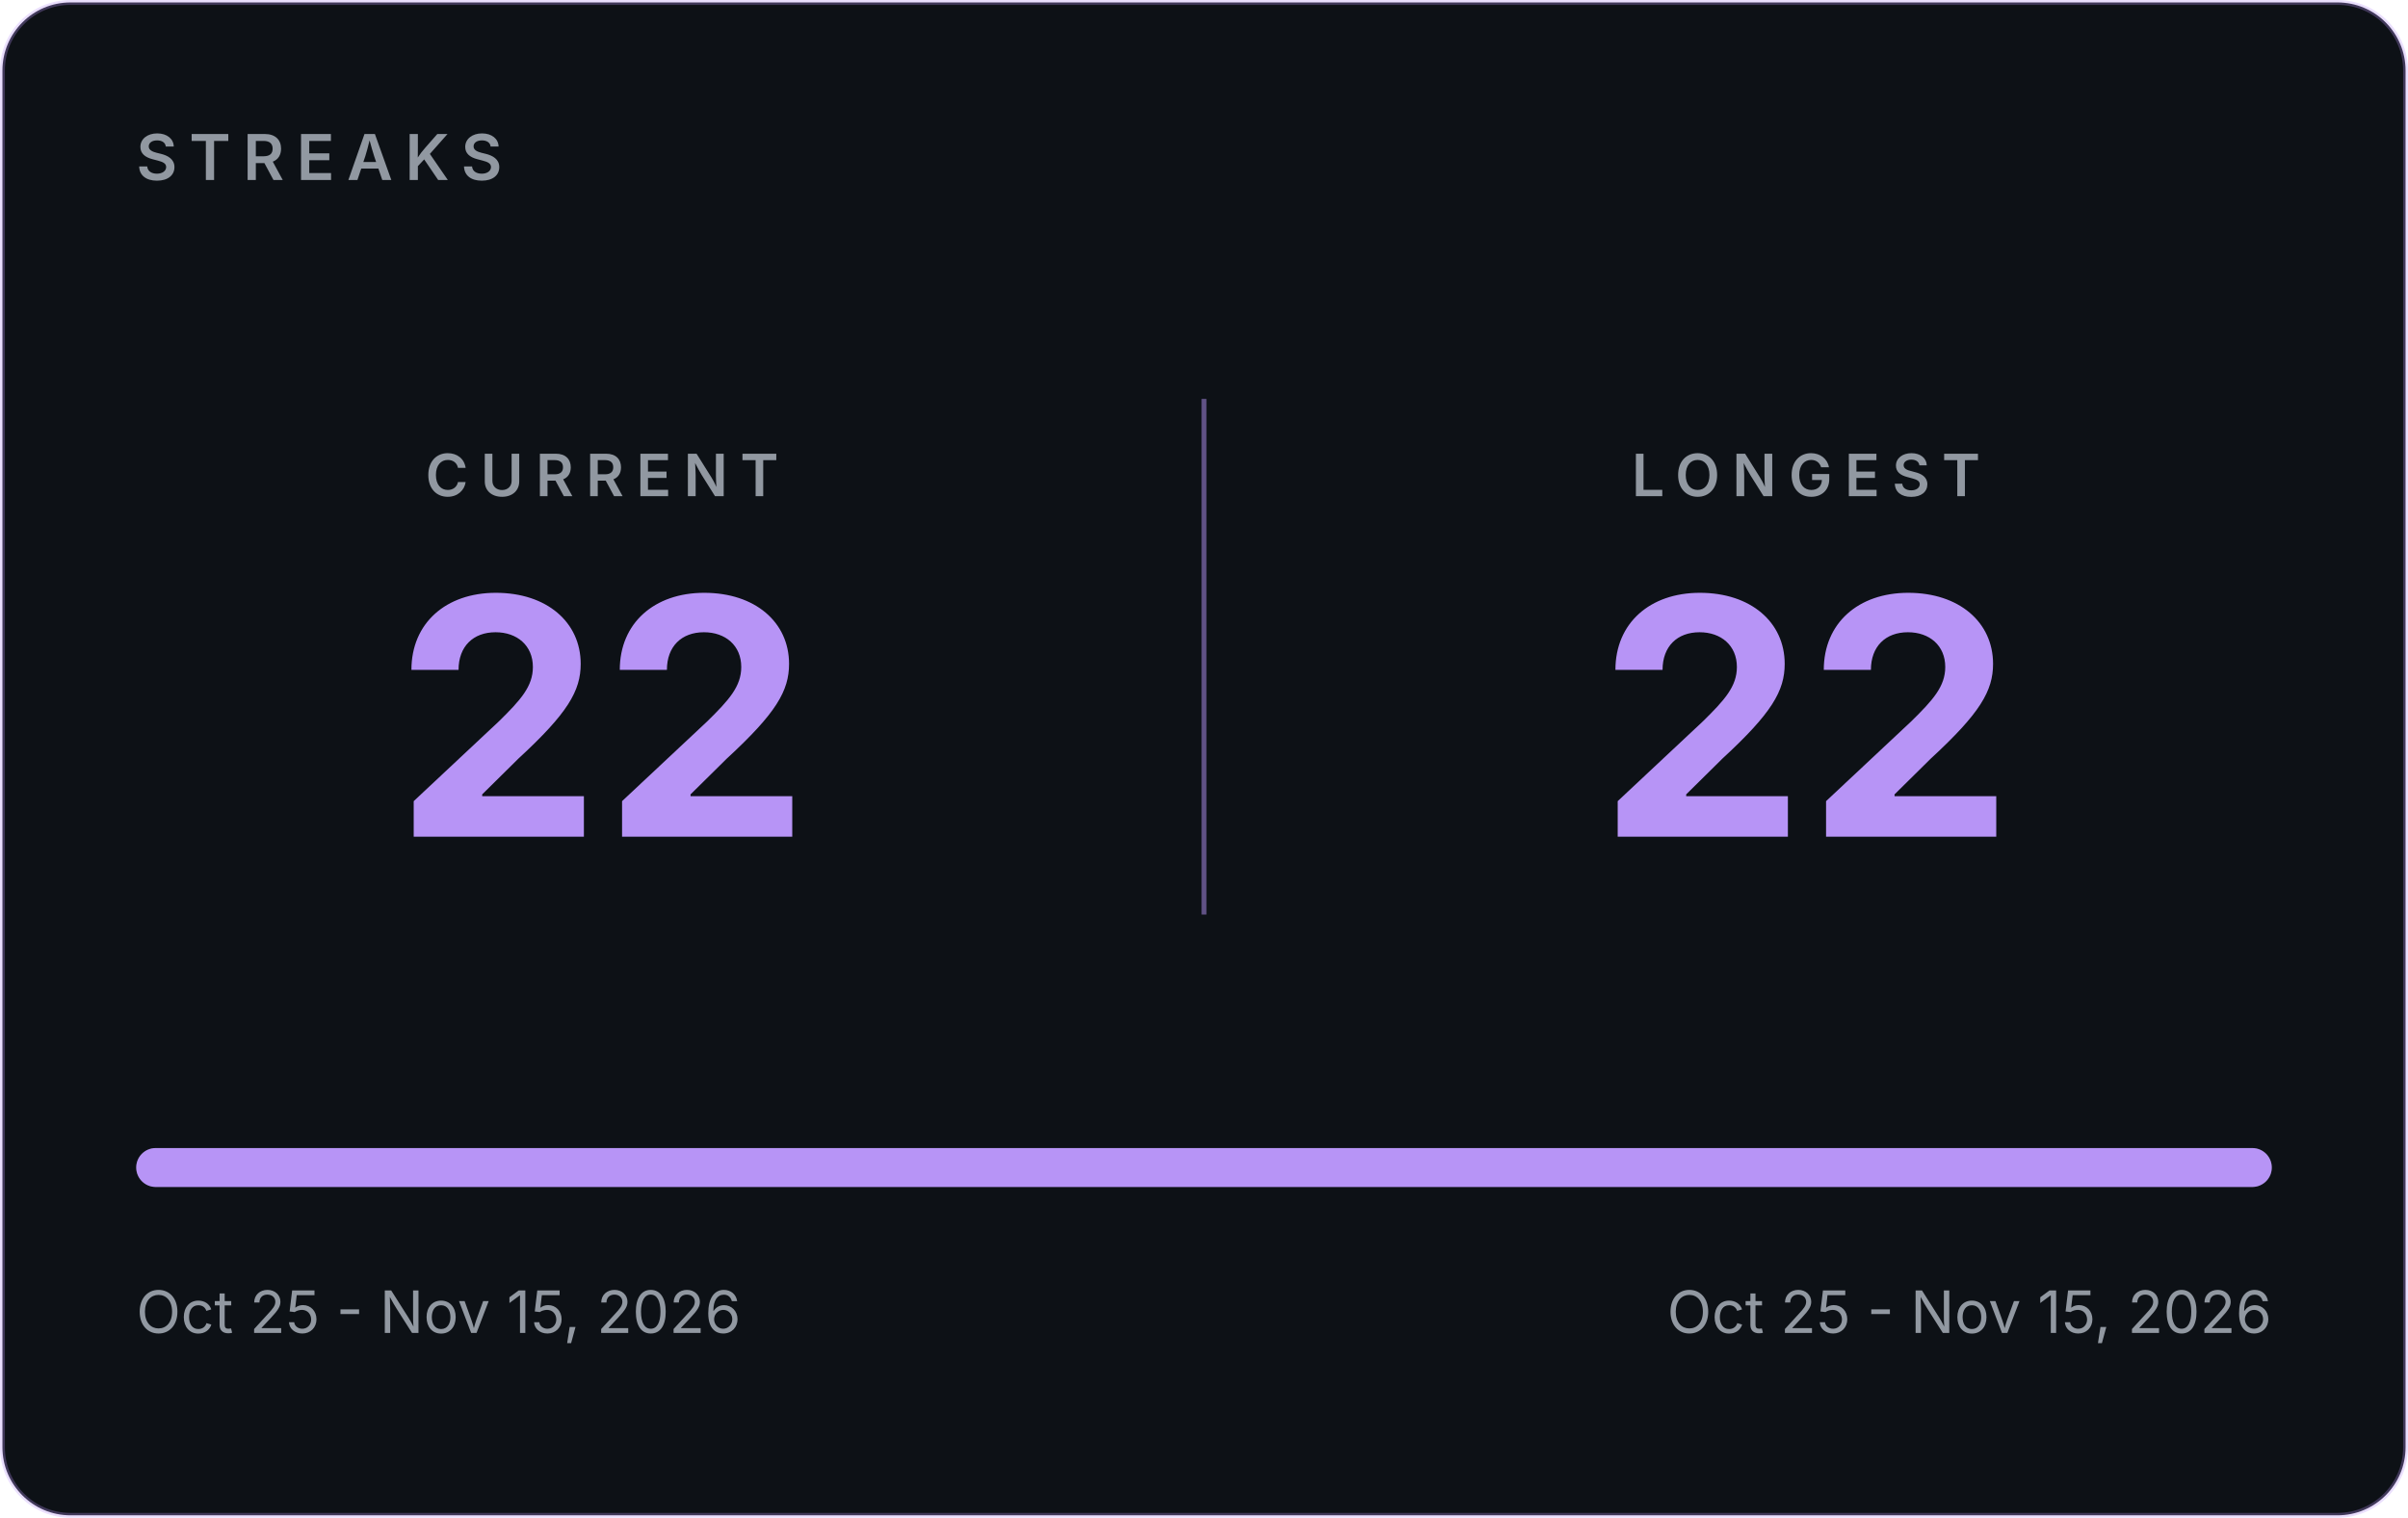
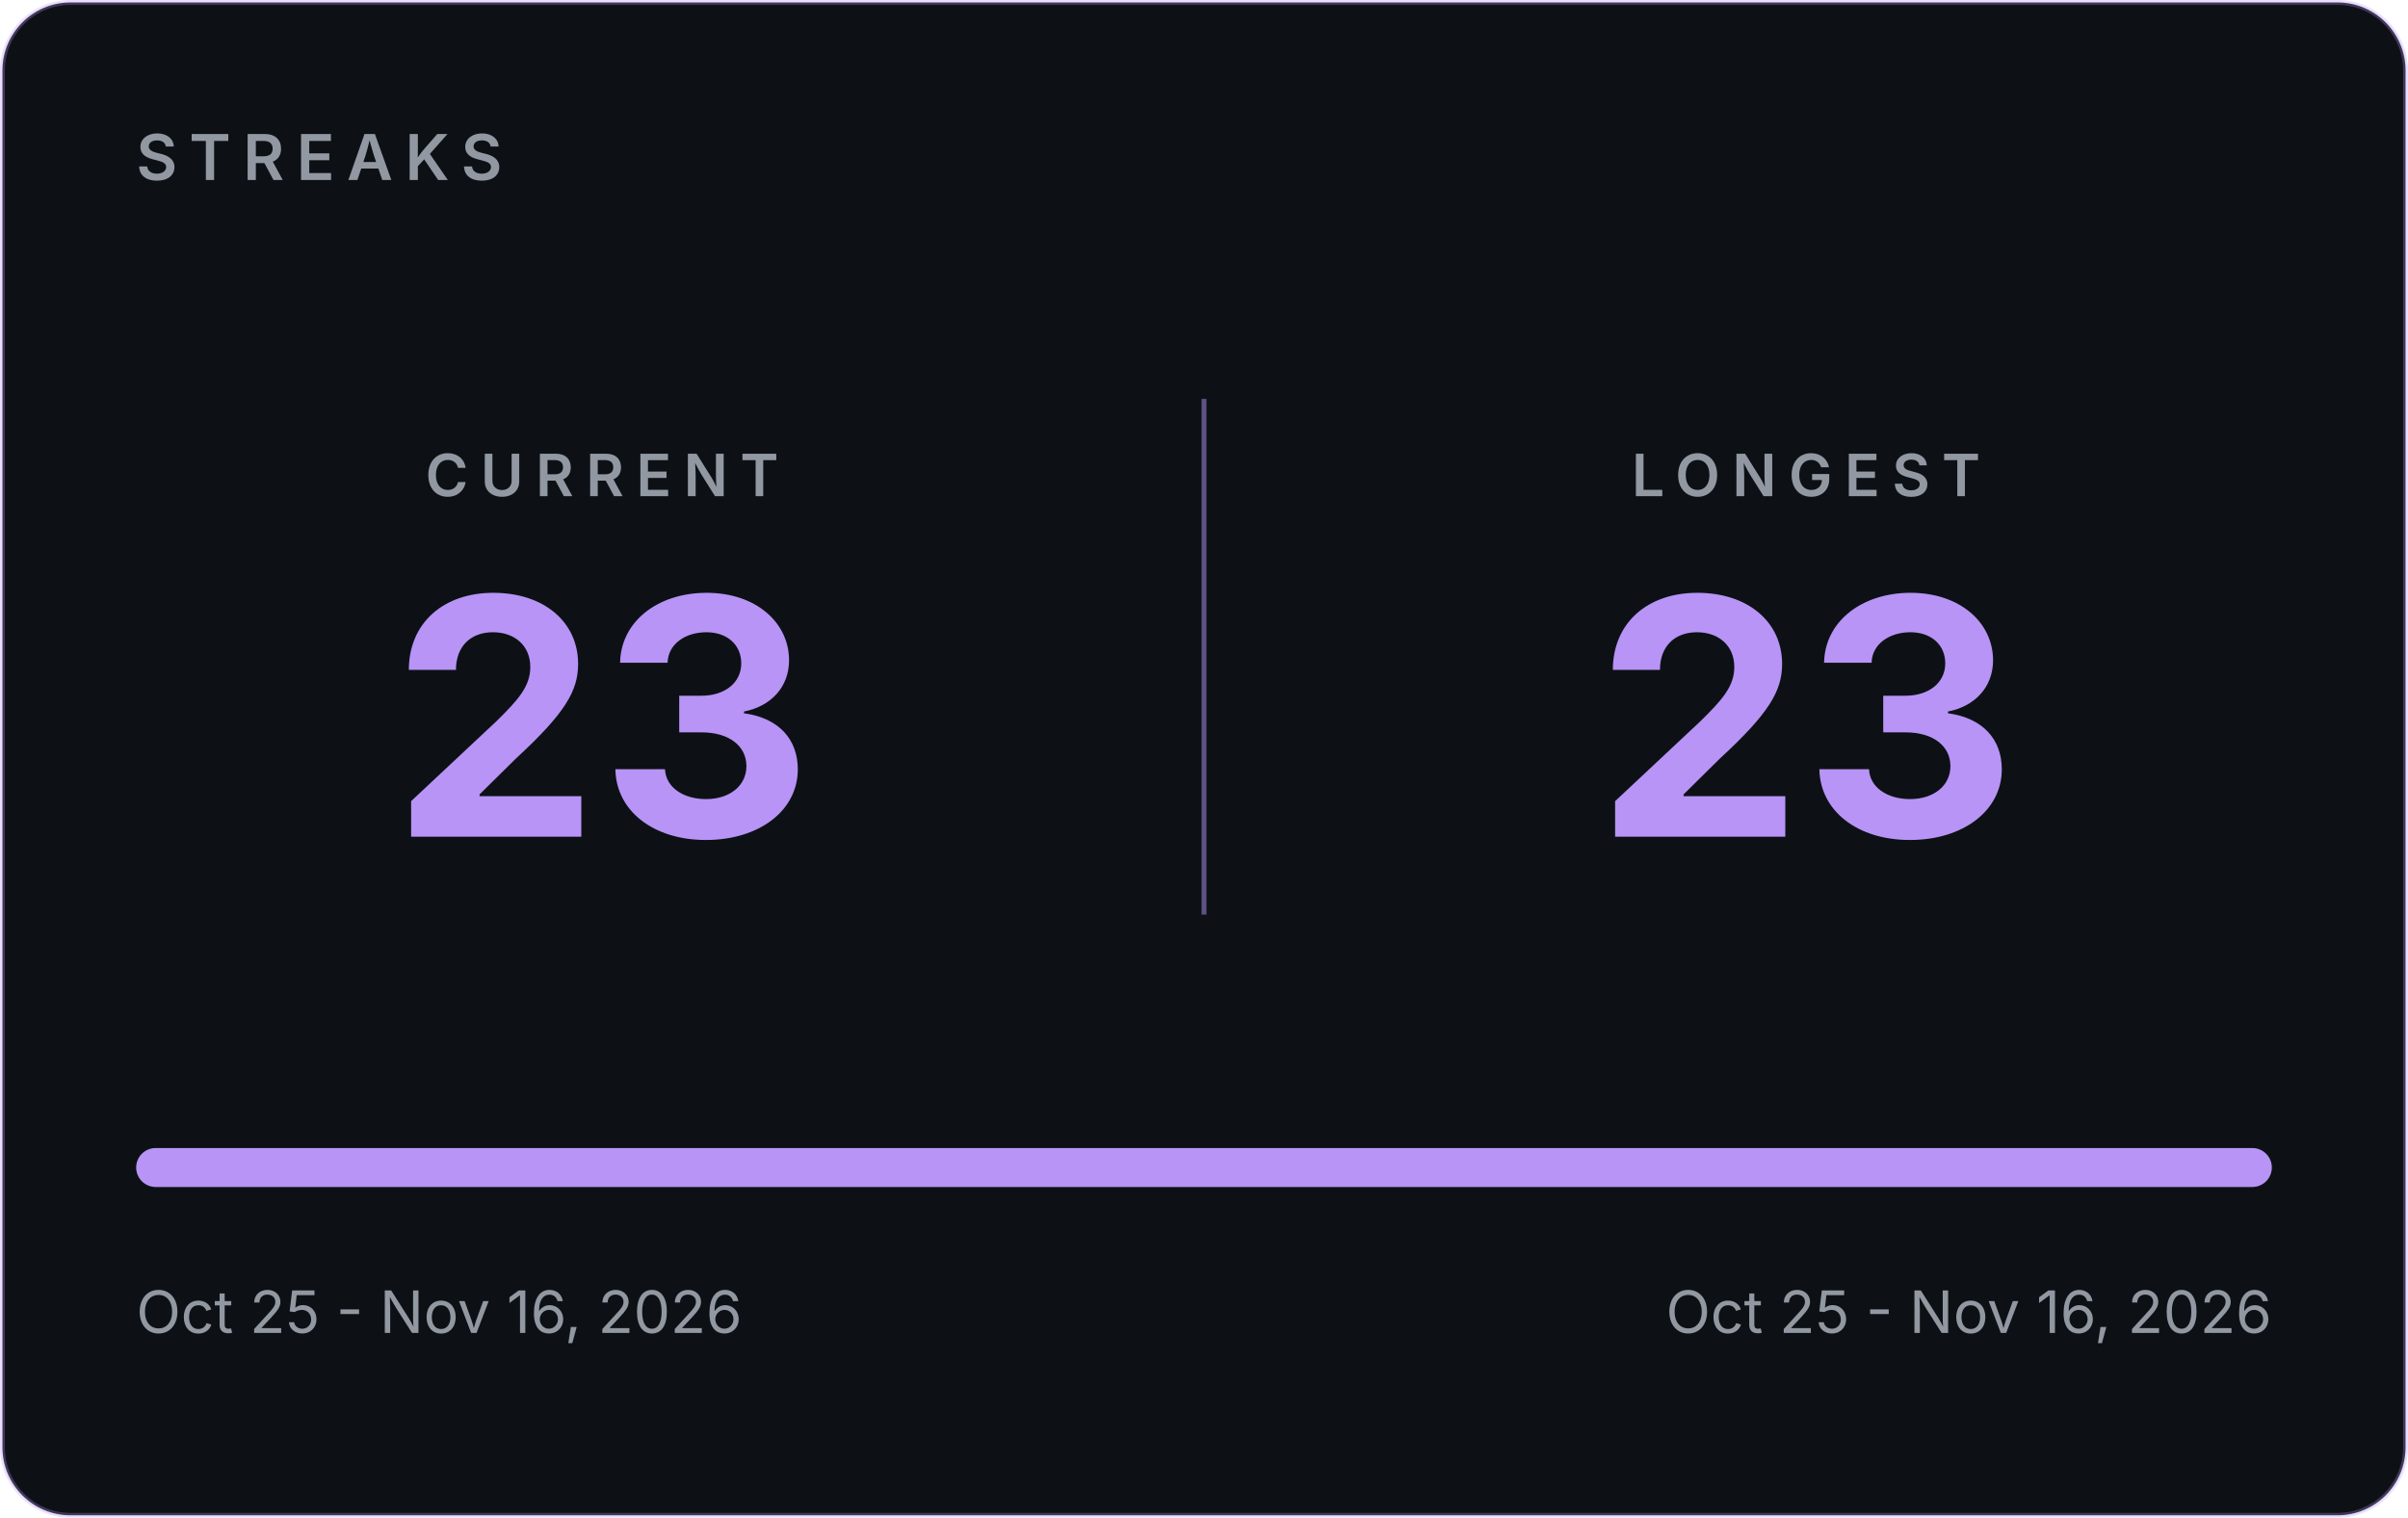
- <svg xmlns="http://www.w3.org/2000/svg" width="495" height="312" viewBox="0 0 495 312" role="img" aria-label="GitHub streaks: current 22, longest 22">
+ <svg xmlns="http://www.w3.org/2000/svg" width="495" height="312" viewBox="0 0 495 312" role="img" aria-label="GitHub streaks: current 23, longest 23">
  <rect x="0.5" y="0.5" width="494" height="311" rx="14" fill="#0D1116" stroke="#B794F6" stroke-opacity="0.30" />
  <g font-family="Inter, -apple-system, 'Segoe UI', Helvetica, Arial, sans-serif">
    <text x="28" y="37" font-size="13" font-weight="600" letter-spacing="2.5" fill="#9198A1">STREAKS</text>
    <line x1="247.5" y1="82" x2="247.5" y2="188" stroke="#B794F6" stroke-opacity="0.5" />
    <text x="123.75" y="102" text-anchor="middle" font-size="12" font-weight="600" letter-spacing="2.5" fill="#9198A1">CURRENT</text>
-     <text x="123.75" y="172" text-anchor="middle" font-size="68" font-weight="700" fill="#B794F6">22</text>
+     <text x="123.75" y="172" text-anchor="middle" font-size="68" font-weight="700" fill="#B794F6">23</text>
    <text x="371.25" y="102" text-anchor="middle" font-size="12" font-weight="600" letter-spacing="2.5" fill="#9198A1">LONGEST</text>
-     <text x="371.25" y="172" text-anchor="middle" font-size="68" font-weight="700" fill="#B794F6">22</text>
+     <text x="371.25" y="172" text-anchor="middle" font-size="68" font-weight="700" fill="#B794F6">23</text>
    <rect x="28" y="236" width="439" height="8" rx="4" fill="#30363D" />
    <rect x="28" y="236" width="439.0" height="8" rx="4" fill="#B794F6" />
-     <text x="28" y="274" font-size="12" fill="#9198A1">Oct 25 - Nov 15, 2026</text>
-     <text x="467" y="274" text-anchor="end" font-size="12" fill="#9198A1">Oct 25 - Nov 15, 2026</text>
+     <text x="28" y="274" font-size="12" fill="#9198A1">Oct 25 - Nov 16, 2026</text>
+     <text x="467" y="274" text-anchor="end" font-size="12" fill="#9198A1">Oct 25 - Nov 16, 2026</text>
  </g>
</svg>
